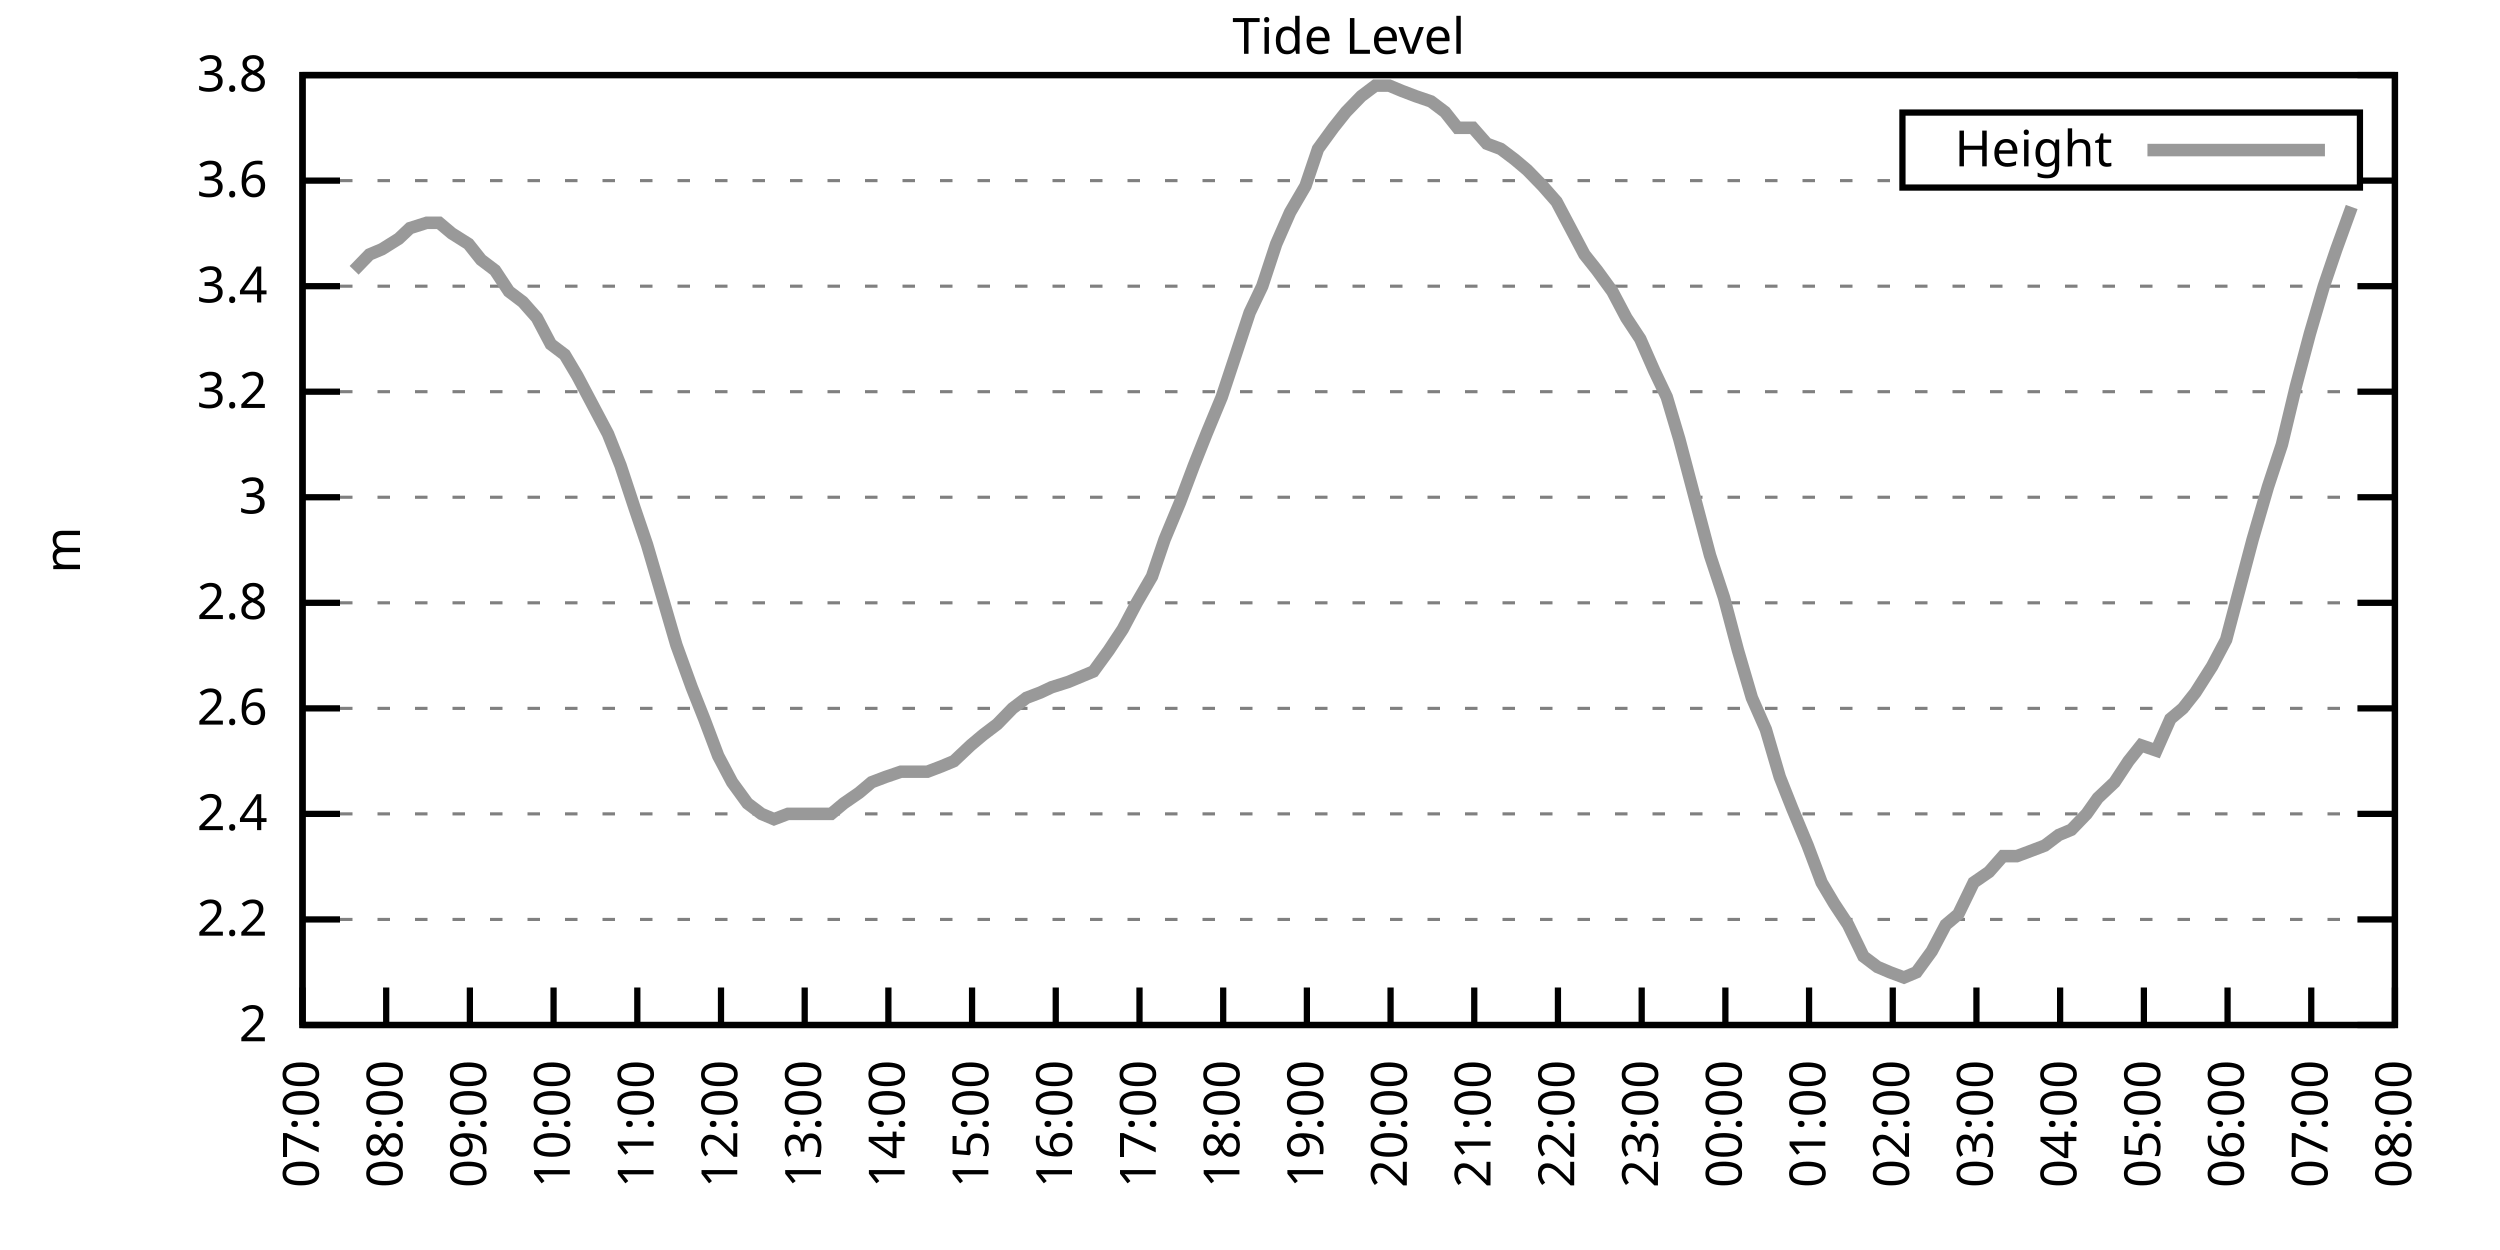
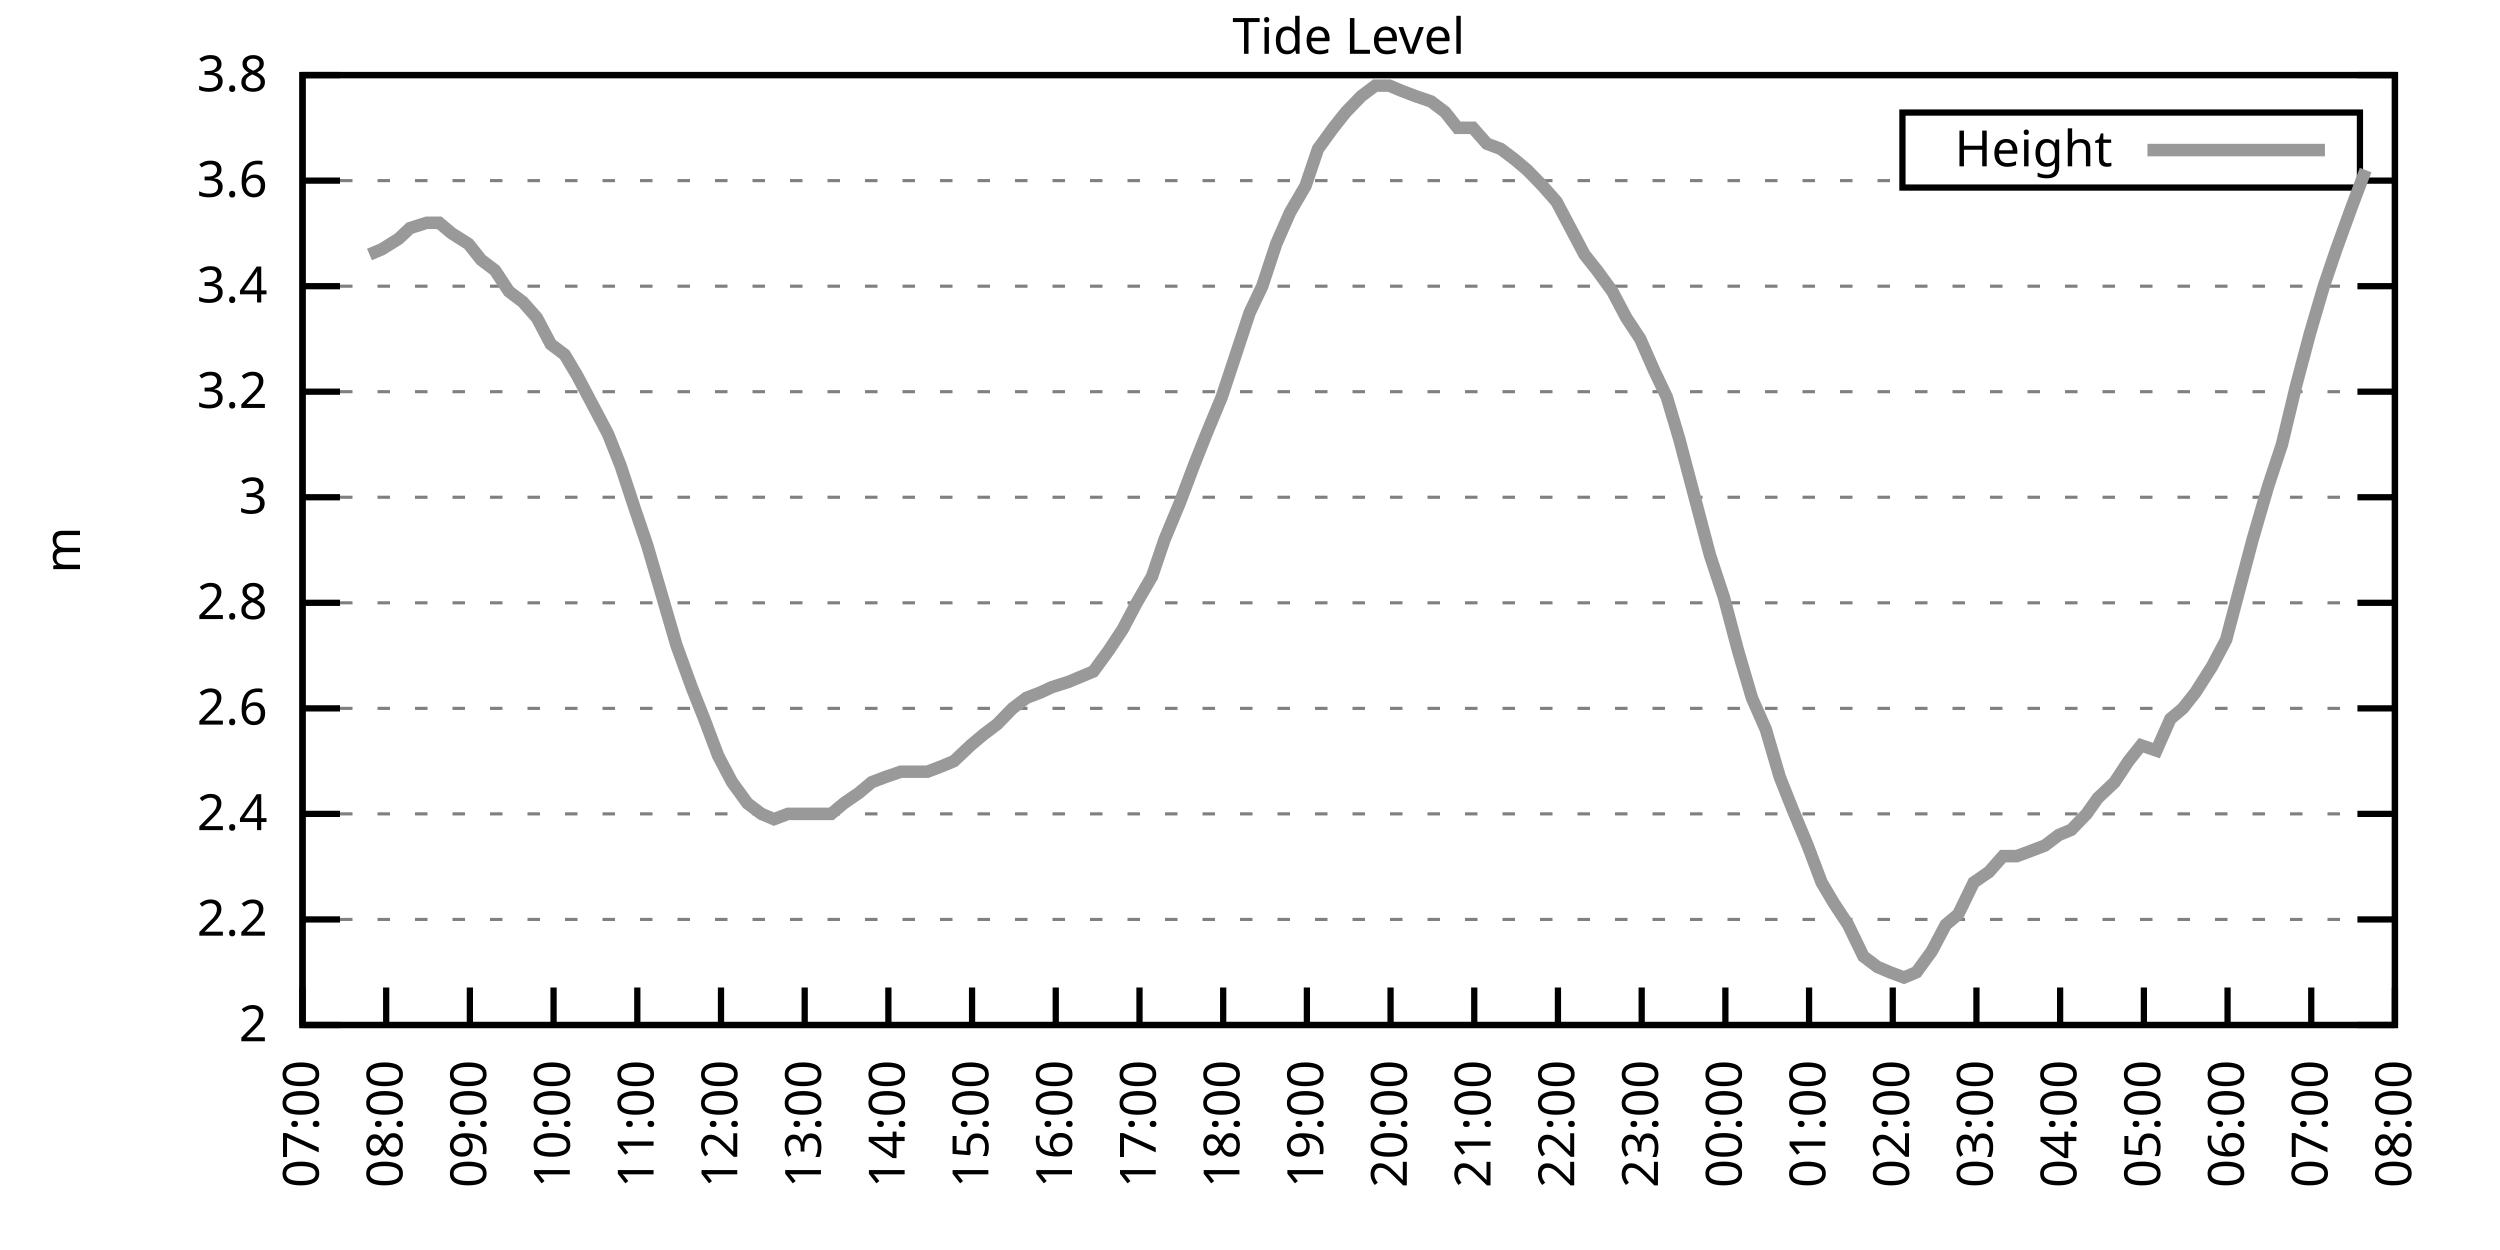
<svg xmlns="http://www.w3.org/2000/svg" xmlns:xlink="http://www.w3.org/1999/xlink" width="400" height="200" viewBox="0 0 400 200">
  <g id="gnuplot_canvas">
    <rect x="0" y="0" width="400" height="200" fill="none" />
    <defs>
      <circle id="gpDot" r="0.5" stroke-width="0.5" stroke="currentColor" />
      <path id="gpPt0" stroke-width="0.333" stroke="currentColor" d="M-1,0 h2 M0,-1 v2" />
      <path id="gpPt1" stroke-width="0.333" stroke="currentColor" d="M-1,-1 L1,1 M1,-1 L-1,1" />
      <path id="gpPt2" stroke-width="0.333" stroke="currentColor" d="M-1,0 L1,0 M0,-1 L0,1 M-1,-1 L1,1 M-1,1 L1,-1" />
      <rect id="gpPt3" stroke-width="0.333" stroke="currentColor" x="-1" y="-1" width="2" height="2" />
      <rect id="gpPt4" stroke-width="0.333" stroke="currentColor" fill="currentColor" x="-1" y="-1" width="2" height="2" />
      <circle id="gpPt5" stroke-width="0.333" stroke="currentColor" cx="0" cy="0" r="1" />
      <use xlink:href="#gpPt5" id="gpPt6" fill="currentColor" stroke="none" />
      <path id="gpPt7" stroke-width="0.333" stroke="currentColor" d="M0,-1.33 L-1.33,0.67 L1.33,0.67 z" />
      <use xlink:href="#gpPt7" id="gpPt8" fill="currentColor" stroke="none" />
      <use xlink:href="#gpPt7" id="gpPt9" stroke="currentColor" transform="rotate(180)" />
      <use xlink:href="#gpPt9" id="gpPt10" fill="currentColor" stroke="none" />
      <use xlink:href="#gpPt3" id="gpPt11" stroke="currentColor" transform="rotate(45)" />
      <use xlink:href="#gpPt11" id="gpPt12" fill="currentColor" stroke="none" />
      <path id="gpPt13" stroke-width="0.333" stroke="currentColor" d="M0,1.330 L1.265,0.411 L0.782,-1.067 L-0.782,-1.076 L-1.265,0.411 z" />
      <use xlink:href="#gpPt13" id="gpPt14" fill="currentColor" stroke="none" />
      <filter id="textbox" filterUnits="objectBoundingBox" x="0" y="0" height="1" width="1">
        <feFlood flood-color="white" flood-opacity="1" result="bgnd" />
        <feComposite in="SourceGraphic" in2="bgnd" operator="atop" />
      </filter>
      <filter id="greybox" filterUnits="objectBoundingBox" x="0" y="0" height="1" width="1">
        <feFlood flood-color="lightgrey" flood-opacity="1" result="grey" />
        <feComposite in="SourceGraphic" in2="grey" operator="atop" />
      </filter>
    </defs>
    <g fill="none" color="white" stroke="currentColor" stroke-width="1.00" stroke-linecap="butt" stroke-linejoin="miter">
</g>
    <g fill="none" color="black" stroke="currentColor" stroke-width="1.00" stroke-linecap="butt" stroke-linejoin="miter">
      <g stroke="none" shape-rendering="crispEdges">
        <polygon fill="rgb(255, 255, 255)" points="48.40,164.00 383.18,164.00 383.18,12.02 48.40,12.02 " />
      </g>
    </g>
    <g fill="none" color="black" stroke="currentColor" stroke-width="1.00" stroke-linecap="butt" stroke-linejoin="miter">
</g>
    <g fill="none" color="black" stroke="black" stroke-width="0.50" stroke-linecap="butt" stroke-linejoin="miter">
</g>
    <g fill="none" color="gray" stroke="currentColor" stroke-width="0.50" stroke-linecap="butt" stroke-linejoin="miter">
      <path stroke="gray" stroke-dasharray="2,4" class="gridline" d="M48.40,164.00 L383.19,164.00  " />
    </g>
    <g fill="none" color="gray" stroke="gray" stroke-width="1.00" stroke-linecap="butt" stroke-linejoin="miter">
</g>
    <g fill="none" color="black" stroke="currentColor" stroke-width="1.00" stroke-linecap="butt" stroke-linejoin="miter">
      <path stroke="black" d="M48.40,164.00 L54.40,164.00 M383.19,164.00 L377.19,164.00  " />
      <g transform="translate(42.80,166.60)" stroke="none" fill="black" font-family="Sans" font-size="8.00" text-anchor="end">
        <text>
          <tspan font-family="Sans"> 2</tspan>
        </text>
      </g>
    </g>
    <g fill="none" color="black" stroke="currentColor" stroke-width="1.00" stroke-linecap="butt" stroke-linejoin="miter">
</g>
    <g fill="none" color="black" stroke="black" stroke-width="0.50" stroke-linecap="butt" stroke-linejoin="miter">
</g>
    <g fill="none" color="gray" stroke="currentColor" stroke-width="0.50" stroke-linecap="butt" stroke-linejoin="miter">
      <path stroke="gray" stroke-dasharray="2,4" class="gridline" d="M48.40,147.11 L383.19,147.11  " />
    </g>
    <g fill="none" color="gray" stroke="gray" stroke-width="1.00" stroke-linecap="butt" stroke-linejoin="miter">
</g>
    <g fill="none" color="black" stroke="currentColor" stroke-width="1.00" stroke-linecap="butt" stroke-linejoin="miter">
      <path stroke="black" d="M48.40,147.11 L54.40,147.11 M383.19,147.11 L377.19,147.11  " />
      <g transform="translate(42.80,149.71)" stroke="none" fill="black" font-family="Sans" font-size="8.00" text-anchor="end">
        <text>
          <tspan font-family="Sans"> 2.2</tspan>
        </text>
      </g>
    </g>
    <g fill="none" color="black" stroke="currentColor" stroke-width="1.00" stroke-linecap="butt" stroke-linejoin="miter">
</g>
    <g fill="none" color="black" stroke="black" stroke-width="0.50" stroke-linecap="butt" stroke-linejoin="miter">
</g>
    <g fill="none" color="gray" stroke="currentColor" stroke-width="0.50" stroke-linecap="butt" stroke-linejoin="miter">
      <path stroke="gray" stroke-dasharray="2,4" class="gridline" d="M48.40,130.22 L383.19,130.22  " />
    </g>
    <g fill="none" color="gray" stroke="gray" stroke-width="1.00" stroke-linecap="butt" stroke-linejoin="miter">
</g>
    <g fill="none" color="black" stroke="currentColor" stroke-width="1.00" stroke-linecap="butt" stroke-linejoin="miter">
      <path stroke="black" d="M48.40,130.22 L54.40,130.22 M383.19,130.22 L377.19,130.22  " />
      <g transform="translate(42.80,132.82)" stroke="none" fill="black" font-family="Sans" font-size="8.00" text-anchor="end">
        <text>
          <tspan font-family="Sans"> 2.4</tspan>
        </text>
      </g>
    </g>
    <g fill="none" color="black" stroke="currentColor" stroke-width="1.00" stroke-linecap="butt" stroke-linejoin="miter">
</g>
    <g fill="none" color="black" stroke="black" stroke-width="0.50" stroke-linecap="butt" stroke-linejoin="miter">
</g>
    <g fill="none" color="gray" stroke="currentColor" stroke-width="0.50" stroke-linecap="butt" stroke-linejoin="miter">
      <path stroke="gray" stroke-dasharray="2,4" class="gridline" d="M48.40,113.34 L383.19,113.34  " />
    </g>
    <g fill="none" color="gray" stroke="gray" stroke-width="1.00" stroke-linecap="butt" stroke-linejoin="miter">
</g>
    <g fill="none" color="black" stroke="currentColor" stroke-width="1.00" stroke-linecap="butt" stroke-linejoin="miter">
      <path stroke="black" d="M48.40,113.34 L54.40,113.34 M383.19,113.34 L377.19,113.34  " />
      <g transform="translate(42.80,115.94)" stroke="none" fill="black" font-family="Sans" font-size="8.00" text-anchor="end">
        <text>
          <tspan font-family="Sans"> 2.6</tspan>
        </text>
      </g>
    </g>
    <g fill="none" color="black" stroke="currentColor" stroke-width="1.00" stroke-linecap="butt" stroke-linejoin="miter">
</g>
    <g fill="none" color="black" stroke="black" stroke-width="0.50" stroke-linecap="butt" stroke-linejoin="miter">
</g>
    <g fill="none" color="gray" stroke="currentColor" stroke-width="0.50" stroke-linecap="butt" stroke-linejoin="miter">
      <path stroke="gray" stroke-dasharray="2,4" class="gridline" d="M48.40,96.45 L383.19,96.45  " />
    </g>
    <g fill="none" color="gray" stroke="gray" stroke-width="1.00" stroke-linecap="butt" stroke-linejoin="miter">
</g>
    <g fill="none" color="black" stroke="currentColor" stroke-width="1.00" stroke-linecap="butt" stroke-linejoin="miter">
      <path stroke="black" d="M48.40,96.45 L54.40,96.45 M383.19,96.45 L377.19,96.45  " />
      <g transform="translate(42.80,99.05)" stroke="none" fill="black" font-family="Sans" font-size="8.00" text-anchor="end">
        <text>
          <tspan font-family="Sans"> 2.8</tspan>
        </text>
      </g>
    </g>
    <g fill="none" color="black" stroke="currentColor" stroke-width="1.00" stroke-linecap="butt" stroke-linejoin="miter">
</g>
    <g fill="none" color="black" stroke="black" stroke-width="0.50" stroke-linecap="butt" stroke-linejoin="miter">
</g>
    <g fill="none" color="gray" stroke="currentColor" stroke-width="0.50" stroke-linecap="butt" stroke-linejoin="miter">
      <path stroke="gray" stroke-dasharray="2,4" class="gridline" d="M48.40,79.56 L383.19,79.56  " />
    </g>
    <g fill="none" color="gray" stroke="gray" stroke-width="1.00" stroke-linecap="butt" stroke-linejoin="miter">
</g>
    <g fill="none" color="black" stroke="currentColor" stroke-width="1.00" stroke-linecap="butt" stroke-linejoin="miter">
      <path stroke="black" d="M48.40,79.56 L54.40,79.56 M383.19,79.56 L377.19,79.56  " />
      <g transform="translate(42.80,82.16)" stroke="none" fill="black" font-family="Sans" font-size="8.00" text-anchor="end">
        <text>
          <tspan font-family="Sans"> 3</tspan>
        </text>
      </g>
    </g>
    <g fill="none" color="black" stroke="currentColor" stroke-width="1.00" stroke-linecap="butt" stroke-linejoin="miter">
</g>
    <g fill="none" color="black" stroke="black" stroke-width="0.50" stroke-linecap="butt" stroke-linejoin="miter">
</g>
    <g fill="none" color="gray" stroke="currentColor" stroke-width="0.50" stroke-linecap="butt" stroke-linejoin="miter">
      <path stroke="gray" stroke-dasharray="2,4" class="gridline" d="M48.40,62.67 L383.19,62.67  " />
    </g>
    <g fill="none" color="gray" stroke="gray" stroke-width="1.00" stroke-linecap="butt" stroke-linejoin="miter">
</g>
    <g fill="none" color="black" stroke="currentColor" stroke-width="1.00" stroke-linecap="butt" stroke-linejoin="miter">
      <path stroke="black" d="M48.40,62.67 L54.40,62.67 M383.19,62.67 L377.19,62.67  " />
      <g transform="translate(42.80,65.27)" stroke="none" fill="black" font-family="Sans" font-size="8.00" text-anchor="end">
        <text>
          <tspan font-family="Sans"> 3.2</tspan>
        </text>
      </g>
    </g>
    <g fill="none" color="black" stroke="currentColor" stroke-width="1.00" stroke-linecap="butt" stroke-linejoin="miter">
</g>
    <g fill="none" color="black" stroke="black" stroke-width="0.50" stroke-linecap="butt" stroke-linejoin="miter">
</g>
    <g fill="none" color="gray" stroke="currentColor" stroke-width="0.50" stroke-linecap="butt" stroke-linejoin="miter">
      <path stroke="gray" stroke-dasharray="2,4" class="gridline" d="M48.40,45.79 L383.19,45.79  " />
    </g>
    <g fill="none" color="gray" stroke="gray" stroke-width="1.00" stroke-linecap="butt" stroke-linejoin="miter">
</g>
    <g fill="none" color="black" stroke="currentColor" stroke-width="1.00" stroke-linecap="butt" stroke-linejoin="miter">
      <path stroke="black" d="M48.40,45.79 L54.40,45.79 M383.19,45.79 L377.19,45.79  " />
      <g transform="translate(42.80,48.39)" stroke="none" fill="black" font-family="Sans" font-size="8.00" text-anchor="end">
        <text>
          <tspan font-family="Sans"> 3.4</tspan>
        </text>
      </g>
    </g>
    <g fill="none" color="black" stroke="currentColor" stroke-width="1.00" stroke-linecap="butt" stroke-linejoin="miter">
</g>
    <g fill="none" color="black" stroke="black" stroke-width="0.50" stroke-linecap="butt" stroke-linejoin="miter">
</g>
    <g fill="none" color="gray" stroke="currentColor" stroke-width="0.50" stroke-linecap="butt" stroke-linejoin="miter">
      <path stroke="gray" stroke-dasharray="2,4" class="gridline" d="M48.40,28.90 L304.39,28.90 M377.59,28.90 L383.19,28.90  " />
    </g>
    <g fill="none" color="gray" stroke="gray" stroke-width="1.00" stroke-linecap="butt" stroke-linejoin="miter">
</g>
    <g fill="none" color="black" stroke="currentColor" stroke-width="1.00" stroke-linecap="butt" stroke-linejoin="miter">
      <path stroke="black" d="M48.40,28.90 L54.40,28.90 M383.19,28.90 L377.19,28.90  " />
      <g transform="translate(42.80,31.50)" stroke="none" fill="black" font-family="Sans" font-size="8.00" text-anchor="end">
        <text>
          <tspan font-family="Sans"> 3.6</tspan>
        </text>
      </g>
    </g>
    <g fill="none" color="black" stroke="currentColor" stroke-width="1.00" stroke-linecap="butt" stroke-linejoin="miter">
</g>
    <g fill="none" color="black" stroke="black" stroke-width="0.50" stroke-linecap="butt" stroke-linejoin="miter">
</g>
    <g fill="none" color="gray" stroke="currentColor" stroke-width="0.50" stroke-linecap="butt" stroke-linejoin="miter">
      <path stroke="gray" stroke-dasharray="2,4" class="gridline" d="M48.40,12.01 L383.19,12.01  " />
    </g>
    <g fill="none" color="gray" stroke="gray" stroke-width="1.00" stroke-linecap="butt" stroke-linejoin="miter">
</g>
    <g fill="none" color="black" stroke="currentColor" stroke-width="1.00" stroke-linecap="butt" stroke-linejoin="miter">
      <path stroke="black" d="M48.40,12.01 L54.40,12.01 M383.19,12.01 L377.19,12.01  " />
      <g transform="translate(42.80,14.61)" stroke="none" fill="black" font-family="Sans" font-size="8.00" text-anchor="end">
        <text>
          <tspan font-family="Sans"> 3.8</tspan>
        </text>
      </g>
    </g>
    <g fill="none" color="black" stroke="currentColor" stroke-width="1.00" stroke-linecap="butt" stroke-linejoin="miter">
      <path stroke="black" d="M48.40,164.00 L48.40,158.00  " />
      <g transform="translate(51.00,169.60) rotate(270.00)" stroke="none" fill="black" font-family="Sans" font-size="8.00" text-anchor="end">
        <text>
          <tspan font-family="Sans">07:00</tspan>
        </text>
      </g>
    </g>
    <g fill="none" color="black" stroke="currentColor" stroke-width="1.00" stroke-linecap="butt" stroke-linejoin="miter">
      <path stroke="black" d="M61.79,164.00 L61.79,158.00  " />
      <g transform="translate(64.39,169.60) rotate(270.00)" stroke="none" fill="black" font-family="Sans" font-size="8.00" text-anchor="end">
        <text>
          <tspan font-family="Sans">08:00</tspan>
        </text>
      </g>
    </g>
    <g fill="none" color="black" stroke="currentColor" stroke-width="1.00" stroke-linecap="butt" stroke-linejoin="miter">
      <path stroke="black" d="M75.18,164.00 L75.18,158.00  " />
      <g transform="translate(77.78,169.60) rotate(270.00)" stroke="none" fill="black" font-family="Sans" font-size="8.00" text-anchor="end">
        <text>
          <tspan font-family="Sans">09:00</tspan>
        </text>
      </g>
    </g>
    <g fill="none" color="black" stroke="currentColor" stroke-width="1.00" stroke-linecap="butt" stroke-linejoin="miter">
      <path stroke="black" d="M88.57,164.00 L88.57,158.00  " />
      <g transform="translate(91.17,169.60) rotate(270.00)" stroke="none" fill="black" font-family="Sans" font-size="8.00" text-anchor="end">
        <text>
          <tspan font-family="Sans">10:00</tspan>
        </text>
      </g>
    </g>
    <g fill="none" color="black" stroke="currentColor" stroke-width="1.00" stroke-linecap="butt" stroke-linejoin="miter">
      <path stroke="black" d="M101.97,164.00 L101.97,158.00  " />
      <g transform="translate(104.57,169.60) rotate(270.00)" stroke="none" fill="black" font-family="Sans" font-size="8.00" text-anchor="end">
        <text>
          <tspan font-family="Sans">11:00</tspan>
        </text>
      </g>
    </g>
    <g fill="none" color="black" stroke="currentColor" stroke-width="1.00" stroke-linecap="butt" stroke-linejoin="miter">
      <path stroke="black" d="M115.36,164.00 L115.36,158.00  " />
      <g transform="translate(117.96,169.60) rotate(270.00)" stroke="none" fill="black" font-family="Sans" font-size="8.00" text-anchor="end">
        <text>
          <tspan font-family="Sans">12:00</tspan>
        </text>
      </g>
    </g>
    <g fill="none" color="black" stroke="currentColor" stroke-width="1.00" stroke-linecap="butt" stroke-linejoin="miter">
      <path stroke="black" d="M128.75,164.00 L128.75,158.00  " />
      <g transform="translate(131.35,169.60) rotate(270.00)" stroke="none" fill="black" font-family="Sans" font-size="8.00" text-anchor="end">
        <text>
          <tspan font-family="Sans">13:00</tspan>
        </text>
      </g>
    </g>
    <g fill="none" color="black" stroke="currentColor" stroke-width="1.00" stroke-linecap="butt" stroke-linejoin="miter">
      <path stroke="black" d="M142.14,164.00 L142.14,158.00  " />
      <g transform="translate(144.74,169.60) rotate(270.00)" stroke="none" fill="black" font-family="Sans" font-size="8.00" text-anchor="end">
        <text>
          <tspan font-family="Sans">14:00</tspan>
        </text>
      </g>
    </g>
    <g fill="none" color="black" stroke="currentColor" stroke-width="1.00" stroke-linecap="butt" stroke-linejoin="miter">
      <path stroke="black" d="M155.53,164.00 L155.53,158.00  " />
      <g transform="translate(158.13,169.60) rotate(270.00)" stroke="none" fill="black" font-family="Sans" font-size="8.00" text-anchor="end">
        <text>
          <tspan font-family="Sans">15:00</tspan>
        </text>
      </g>
    </g>
    <g fill="none" color="black" stroke="currentColor" stroke-width="1.00" stroke-linecap="butt" stroke-linejoin="miter">
      <path stroke="black" d="M168.92,164.00 L168.92,158.00  " />
      <g transform="translate(171.52,169.60) rotate(270.00)" stroke="none" fill="black" font-family="Sans" font-size="8.00" text-anchor="end">
        <text>
          <tspan font-family="Sans">16:00</tspan>
        </text>
      </g>
    </g>
    <g fill="none" color="black" stroke="currentColor" stroke-width="1.00" stroke-linecap="butt" stroke-linejoin="miter">
      <path stroke="black" d="M182.32,164.00 L182.32,158.00  " />
      <g transform="translate(184.92,169.60) rotate(270.00)" stroke="none" fill="black" font-family="Sans" font-size="8.00" text-anchor="end">
        <text>
          <tspan font-family="Sans">17:00</tspan>
        </text>
      </g>
    </g>
    <g fill="none" color="black" stroke="currentColor" stroke-width="1.00" stroke-linecap="butt" stroke-linejoin="miter">
      <path stroke="black" d="M195.71,164.00 L195.71,158.00  " />
      <g transform="translate(198.31,169.60) rotate(270.00)" stroke="none" fill="black" font-family="Sans" font-size="8.00" text-anchor="end">
        <text>
          <tspan font-family="Sans">18:00</tspan>
        </text>
      </g>
    </g>
    <g fill="none" color="black" stroke="currentColor" stroke-width="1.00" stroke-linecap="butt" stroke-linejoin="miter">
      <path stroke="black" d="M209.10,164.00 L209.10,158.00  " />
      <g transform="translate(211.70,169.60) rotate(270.00)" stroke="none" fill="black" font-family="Sans" font-size="8.00" text-anchor="end">
        <text>
          <tspan font-family="Sans">19:00</tspan>
        </text>
      </g>
    </g>
    <g fill="none" color="black" stroke="currentColor" stroke-width="1.00" stroke-linecap="butt" stroke-linejoin="miter">
      <path stroke="black" d="M222.49,164.00 L222.49,158.00  " />
      <g transform="translate(225.09,169.60) rotate(270.00)" stroke="none" fill="black" font-family="Sans" font-size="8.00" text-anchor="end">
        <text>
          <tspan font-family="Sans">20:00</tspan>
        </text>
      </g>
    </g>
    <g fill="none" color="black" stroke="currentColor" stroke-width="1.00" stroke-linecap="butt" stroke-linejoin="miter">
      <path stroke="black" d="M235.88,164.00 L235.88,158.00  " />
      <g transform="translate(238.48,169.60) rotate(270.00)" stroke="none" fill="black" font-family="Sans" font-size="8.00" text-anchor="end">
        <text>
          <tspan font-family="Sans">21:00</tspan>
        </text>
      </g>
    </g>
    <g fill="none" color="black" stroke="currentColor" stroke-width="1.00" stroke-linecap="butt" stroke-linejoin="miter">
      <path stroke="black" d="M249.27,164.00 L249.27,158.00  " />
      <g transform="translate(251.87,169.60) rotate(270.00)" stroke="none" fill="black" font-family="Sans" font-size="8.00" text-anchor="end">
        <text>
          <tspan font-family="Sans">22:00</tspan>
        </text>
      </g>
    </g>
    <g fill="none" color="black" stroke="currentColor" stroke-width="1.00" stroke-linecap="butt" stroke-linejoin="miter">
      <path stroke="black" d="M262.67,164.00 L262.67,158.00  " />
      <g transform="translate(265.27,169.60) rotate(270.00)" stroke="none" fill="black" font-family="Sans" font-size="8.00" text-anchor="end">
        <text>
          <tspan font-family="Sans">23:00</tspan>
        </text>
      </g>
    </g>
    <g fill="none" color="black" stroke="currentColor" stroke-width="1.00" stroke-linecap="butt" stroke-linejoin="miter">
      <path stroke="black" d="M276.06,164.00 L276.06,158.00  " />
      <g transform="translate(278.66,169.60) rotate(270.00)" stroke="none" fill="black" font-family="Sans" font-size="8.00" text-anchor="end">
        <text>
          <tspan font-family="Sans">00:00</tspan>
        </text>
      </g>
    </g>
    <g fill="none" color="black" stroke="currentColor" stroke-width="1.00" stroke-linecap="butt" stroke-linejoin="miter">
      <path stroke="black" d="M289.45,164.00 L289.45,158.00  " />
      <g transform="translate(292.05,169.60) rotate(270.00)" stroke="none" fill="black" font-family="Sans" font-size="8.00" text-anchor="end">
        <text>
          <tspan font-family="Sans">01:00</tspan>
        </text>
      </g>
    </g>
    <g fill="none" color="black" stroke="currentColor" stroke-width="1.00" stroke-linecap="butt" stroke-linejoin="miter">
      <path stroke="black" d="M302.84,164.00 L302.84,158.00  " />
      <g transform="translate(305.44,169.60) rotate(270.00)" stroke="none" fill="black" font-family="Sans" font-size="8.00" text-anchor="end">
        <text>
          <tspan font-family="Sans">02:00</tspan>
        </text>
      </g>
    </g>
    <g fill="none" color="black" stroke="currentColor" stroke-width="1.00" stroke-linecap="butt" stroke-linejoin="miter">
      <path stroke="black" d="M316.23,164.00 L316.23,158.00  " />
      <g transform="translate(318.83,169.60) rotate(270.00)" stroke="none" fill="black" font-family="Sans" font-size="8.00" text-anchor="end">
        <text>
          <tspan font-family="Sans">03:00</tspan>
        </text>
      </g>
    </g>
    <g fill="none" color="black" stroke="currentColor" stroke-width="1.00" stroke-linecap="butt" stroke-linejoin="miter">
      <path stroke="black" d="M329.62,164.00 L329.62,158.00  " />
      <g transform="translate(332.22,169.60) rotate(270.00)" stroke="none" fill="black" font-family="Sans" font-size="8.00" text-anchor="end">
        <text>
          <tspan font-family="Sans">04:00</tspan>
        </text>
      </g>
    </g>
    <g fill="none" color="black" stroke="currentColor" stroke-width="1.00" stroke-linecap="butt" stroke-linejoin="miter">
      <path stroke="black" d="M343.02,164.00 L343.02,158.00  " />
      <g transform="translate(345.62,169.60) rotate(270.00)" stroke="none" fill="black" font-family="Sans" font-size="8.00" text-anchor="end">
        <text>
          <tspan font-family="Sans">05:00</tspan>
        </text>
      </g>
    </g>
    <g fill="none" color="black" stroke="currentColor" stroke-width="1.00" stroke-linecap="butt" stroke-linejoin="miter">
      <path stroke="black" d="M356.41,164.00 L356.41,158.00  " />
      <g transform="translate(359.01,169.60) rotate(270.00)" stroke="none" fill="black" font-family="Sans" font-size="8.00" text-anchor="end">
        <text>
          <tspan font-family="Sans">06:00</tspan>
        </text>
      </g>
    </g>
    <g fill="none" color="black" stroke="currentColor" stroke-width="1.00" stroke-linecap="butt" stroke-linejoin="miter">
      <path stroke="black" d="M369.80,164.00 L369.80,158.00  " />
      <g transform="translate(372.40,169.60) rotate(270.00)" stroke="none" fill="black" font-family="Sans" font-size="8.00" text-anchor="end">
        <text>
          <tspan font-family="Sans">07:00</tspan>
        </text>
      </g>
    </g>
    <g fill="none" color="black" stroke="currentColor" stroke-width="1.00" stroke-linecap="butt" stroke-linejoin="miter">
      <path stroke="black" d="M383.19,164.00 L383.19,158.00  " />
      <g transform="translate(385.79,169.60) rotate(270.00)" stroke="none" fill="black" font-family="Sans" font-size="8.00" text-anchor="end">
        <text>
          <tspan font-family="Sans">08:00</tspan>
        </text>
      </g>
    </g>
    <g fill="none" color="black" stroke="currentColor" stroke-width="1.00" stroke-linecap="butt" stroke-linejoin="miter">
</g>
    <g fill="none" color="black" stroke="currentColor" stroke-width="1.00" stroke-linecap="butt" stroke-linejoin="miter">
      <path stroke="black" d="M48.40,12.01 L48.40,164.00 L383.19,164.00 L383.19,12.01 L48.40,12.01 Z  " />
    </g>
    <g fill="none" color="black" stroke="currentColor" stroke-width="1.00" stroke-linecap="butt" stroke-linejoin="miter">
</g>
    <g fill="none" color="black" stroke="currentColor" stroke-width="1.00" stroke-linecap="butt" stroke-linejoin="miter">
      <path stroke="black" d="M304.39,30.01 L304.39,18.01 L377.59,18.01 L377.59,30.01 L304.39,30.01 Z  " />
    </g>
    <g id="Tide_level_plot_1">
      <g fill="none" color="white" stroke="black" stroke-width="2.00" stroke-linecap="butt" stroke-linejoin="miter">
</g>
      <g fill="none" color="black" stroke="currentColor" stroke-width="2.00" stroke-linecap="butt" stroke-linejoin="miter">
        <g transform="translate(337.99,26.61)" stroke="none" fill="black" font-family="Sans" font-size="8.00" text-anchor="end">
          <text>
            <tspan font-family="Sans">Height</tspan>
          </text>
        </g>
      </g>
      <g fill="none" color="black" stroke="currentColor" stroke-width="2.00" stroke-linecap="butt" stroke-linejoin="miter">
-         <path stroke="rgb(153, 153, 153)" d="M343.59,24.01 L371.99,24.01 M56.66,43.25 L59.11,40.72 L61.12,39.87 L63.80,38.19 L65.59,36.50 L68.26,35.65   L70.27,35.65 L72.28,37.34 L74.96,39.03 L76.97,41.56 L79.20,43.25 L81.43,46.63 L83.66,48.32 L85.90,50.85   L88.13,55.07 L90.36,56.76 L92.37,60.14 L95.05,65.21 L97.28,69.43 L99.29,74.49 L101.52,81.25 L103.53,87.16   L105.76,94.76 L108.22,103.20 L110.67,109.96 L112.68,115.03 L114.91,120.94 L117.14,125.16 L119.60,128.54 L121.83,130.22   L123.84,131.07 L126.07,130.22 L128.30,130.22 L130.54,130.22 L132.99,130.22 L135.00,128.54 L137.45,126.85 L139.46,125.16   L141.69,124.31 L144.15,123.47 L146.38,123.47 L148.39,123.47 L150.62,122.62 L152.63,121.78 L155.31,119.25 L157.32,117.56   L159.55,115.87 L162.01,113.34 L164.24,111.65 L166.47,110.80 L168.25,109.96 L170.93,109.11 L172.94,108.27 L174.95,107.43   L177.41,104.05 L179.64,100.67 L181.87,96.45 L184.32,92.23 L186.33,86.32 L188.79,80.41 L191.02,74.49 L193.03,69.43   L195.48,63.52 L197.72,56.76 L199.95,50.01 L201.96,45.79 L204.19,39.03 L206.42,33.96 L208.88,29.74 L210.88,23.83   L213.34,20.45 L215.35,17.92 L217.80,15.39 L220.04,13.70 L222.27,13.70 L224.28,14.54 L226.51,15.39 L228.96,16.23   L231.20,17.92 L233.20,20.45 L235.66,20.45 L237.89,22.99 L240.12,23.83 L242.36,25.52 L244.36,27.21 L246.82,29.74   L249.05,32.28 L251.28,36.50 L253.51,40.72 L255.52,43.25 L257.98,46.63 L260.21,50.85 L262.44,54.23 L264.67,59.30   L266.68,63.52 L268.69,70.27 L271.37,80.41 L273.60,88.85 L275.83,95.60 L278.07,104.05 L280.30,111.65 L282.53,116.71   L284.76,124.31 L286.77,129.38 L289.23,135.29 L291.46,141.20 L293.47,144.58 L295.70,147.96 L298.15,153.02 L300.39,154.71   L302.39,155.56 L304.63,156.40 L306.63,155.56 L309.09,152.18 L311.32,147.96 L313.33,146.27 L315.79,141.20 L318.24,139.51   L320.47,136.98 L322.70,136.98 L324.94,136.14 L327.17,135.29 L329.40,133.60 L331.41,132.76 L333.86,130.22 L335.65,127.69   L338.33,125.16 L340.56,121.78 L342.57,119.25 L345.02,120.09 L347.26,115.03 L349.26,113.34 L351.27,110.80 L353.95,106.58   L356.18,102.36 L358.19,94.76 L360.42,86.32 L362.88,77.87 L365.11,71.12 L367.34,61.83 L369.58,53.39 L371.81,45.79   L373.82,39.87 L376.27,33.12  " />
+         <path stroke="rgb(153, 153, 153)" d="M343.59,24.01 L371.99,24.01 M59.11,40.72 L61.12,39.87 L63.80,38.19 L65.59,36.50 L68.26,35.65 L70.27,35.65   L72.28,37.34 L74.96,39.03 L76.97,41.56 L79.20,43.25 L81.43,46.63 L83.66,48.32 L85.90,50.85 L88.13,55.07   L90.36,56.76 L92.37,60.14 L95.05,65.21 L97.28,69.43 L99.29,74.49 L101.52,81.25 L103.53,87.16 L105.76,94.76   L108.22,103.20 L110.67,109.96 L112.68,115.03 L114.91,120.94 L117.14,125.16 L119.60,128.54 L121.83,130.22 L123.84,131.07   L126.07,130.22 L128.30,130.22 L130.54,130.22 L132.99,130.22 L135.00,128.54 L137.45,126.85 L139.46,125.16 L141.69,124.31   L144.15,123.47 L146.38,123.47 L148.39,123.47 L150.62,122.62 L152.63,121.78 L155.31,119.25 L157.32,117.56 L159.55,115.87   L162.01,113.34 L164.24,111.65 L166.47,110.80 L168.25,109.96 L170.93,109.11 L172.94,108.27 L174.95,107.43 L177.41,104.05   L179.64,100.67 L181.87,96.45 L184.32,92.23 L186.33,86.32 L188.79,80.41 L191.02,74.49 L193.03,69.43 L195.48,63.52   L197.72,56.76 L199.95,50.01 L201.96,45.79 L204.19,39.03 L206.42,33.96 L208.88,29.74 L210.88,23.83 L213.34,20.45   L215.35,17.92 L217.80,15.39 L220.04,13.70 L222.27,13.70 L224.28,14.54 L226.51,15.39 L228.96,16.23 L231.20,17.92   L233.20,20.45 L235.66,20.45 L237.89,22.99 L240.12,23.83 L242.36,25.52 L244.36,27.21 L246.82,29.74 L249.05,32.28   L251.28,36.50 L253.51,40.72 L255.52,43.25 L257.98,46.63 L260.21,50.85 L262.44,54.23 L264.67,59.30 L266.68,63.52   L268.69,70.27 L271.37,80.41 L273.60,88.85 L275.83,95.60 L278.07,104.05 L280.30,111.65 L282.53,116.71 L284.76,124.31   L286.77,129.38 L289.23,135.29 L291.46,141.20 L293.47,144.58 L295.70,147.96 L298.15,153.02 L300.39,154.71 L302.39,155.56   L304.63,156.40 L306.63,155.56 L309.09,152.18 L311.32,147.96 L313.33,146.27 L315.79,141.20 L318.24,139.51 L320.47,136.98   L322.70,136.98 L324.94,136.14 L327.17,135.29 L329.40,133.60 L331.41,132.76 L333.86,130.22 L335.65,127.69 L338.33,125.16   L340.56,121.78 L342.57,119.25 L345.02,120.09 L347.26,115.03 L349.26,113.34 L351.27,110.80 L353.95,106.58 L356.18,102.36   L358.19,94.76 L360.42,86.32 L362.88,77.87 L365.11,71.12 L367.34,61.83 L369.58,53.39 L371.81,45.79 L373.82,39.87   L376.27,33.12 L378.50,27.21  " />
      </g>
    </g>
    <g fill="none" color="black" stroke="currentColor" stroke-width="2.00" stroke-linecap="butt" stroke-linejoin="miter">
</g>
    <g fill="none" color="black" stroke="black" stroke-width="1.00" stroke-linecap="butt" stroke-linejoin="miter">
</g>
    <g fill="none" color="black" stroke="currentColor" stroke-width="1.00" stroke-linecap="butt" stroke-linejoin="miter">
      <path stroke="black" d="M48.40,12.01 L48.40,164.00 L383.19,164.00 L383.19,12.01 L48.40,12.01 Z  " />
      <g transform="translate(12.80,88.01) rotate(270.00)" stroke="none" fill="black" font-family="Sans" font-size="8.00" text-anchor="middle">
        <text>
          <tspan font-family="Sans">m</tspan>
        </text>
      </g>
    </g>
    <g fill="none" color="black" stroke="currentColor" stroke-width="1.00" stroke-linecap="butt" stroke-linejoin="miter">
</g>
    <g fill="none" color="black" stroke="currentColor" stroke-width="1.00" stroke-linecap="butt" stroke-linejoin="miter">
      <g transform="translate(215.79,8.61)" stroke="none" fill="black" font-family="Sans" font-size="8.00" text-anchor="middle">
        <text>
          <tspan font-family="Sans">Tide Level</tspan>
        </text>
      </g>
    </g>
    <g fill="none" color="black" stroke="currentColor" stroke-width="1.00" stroke-linecap="butt" stroke-linejoin="miter">
</g>
  </g>
</svg>
